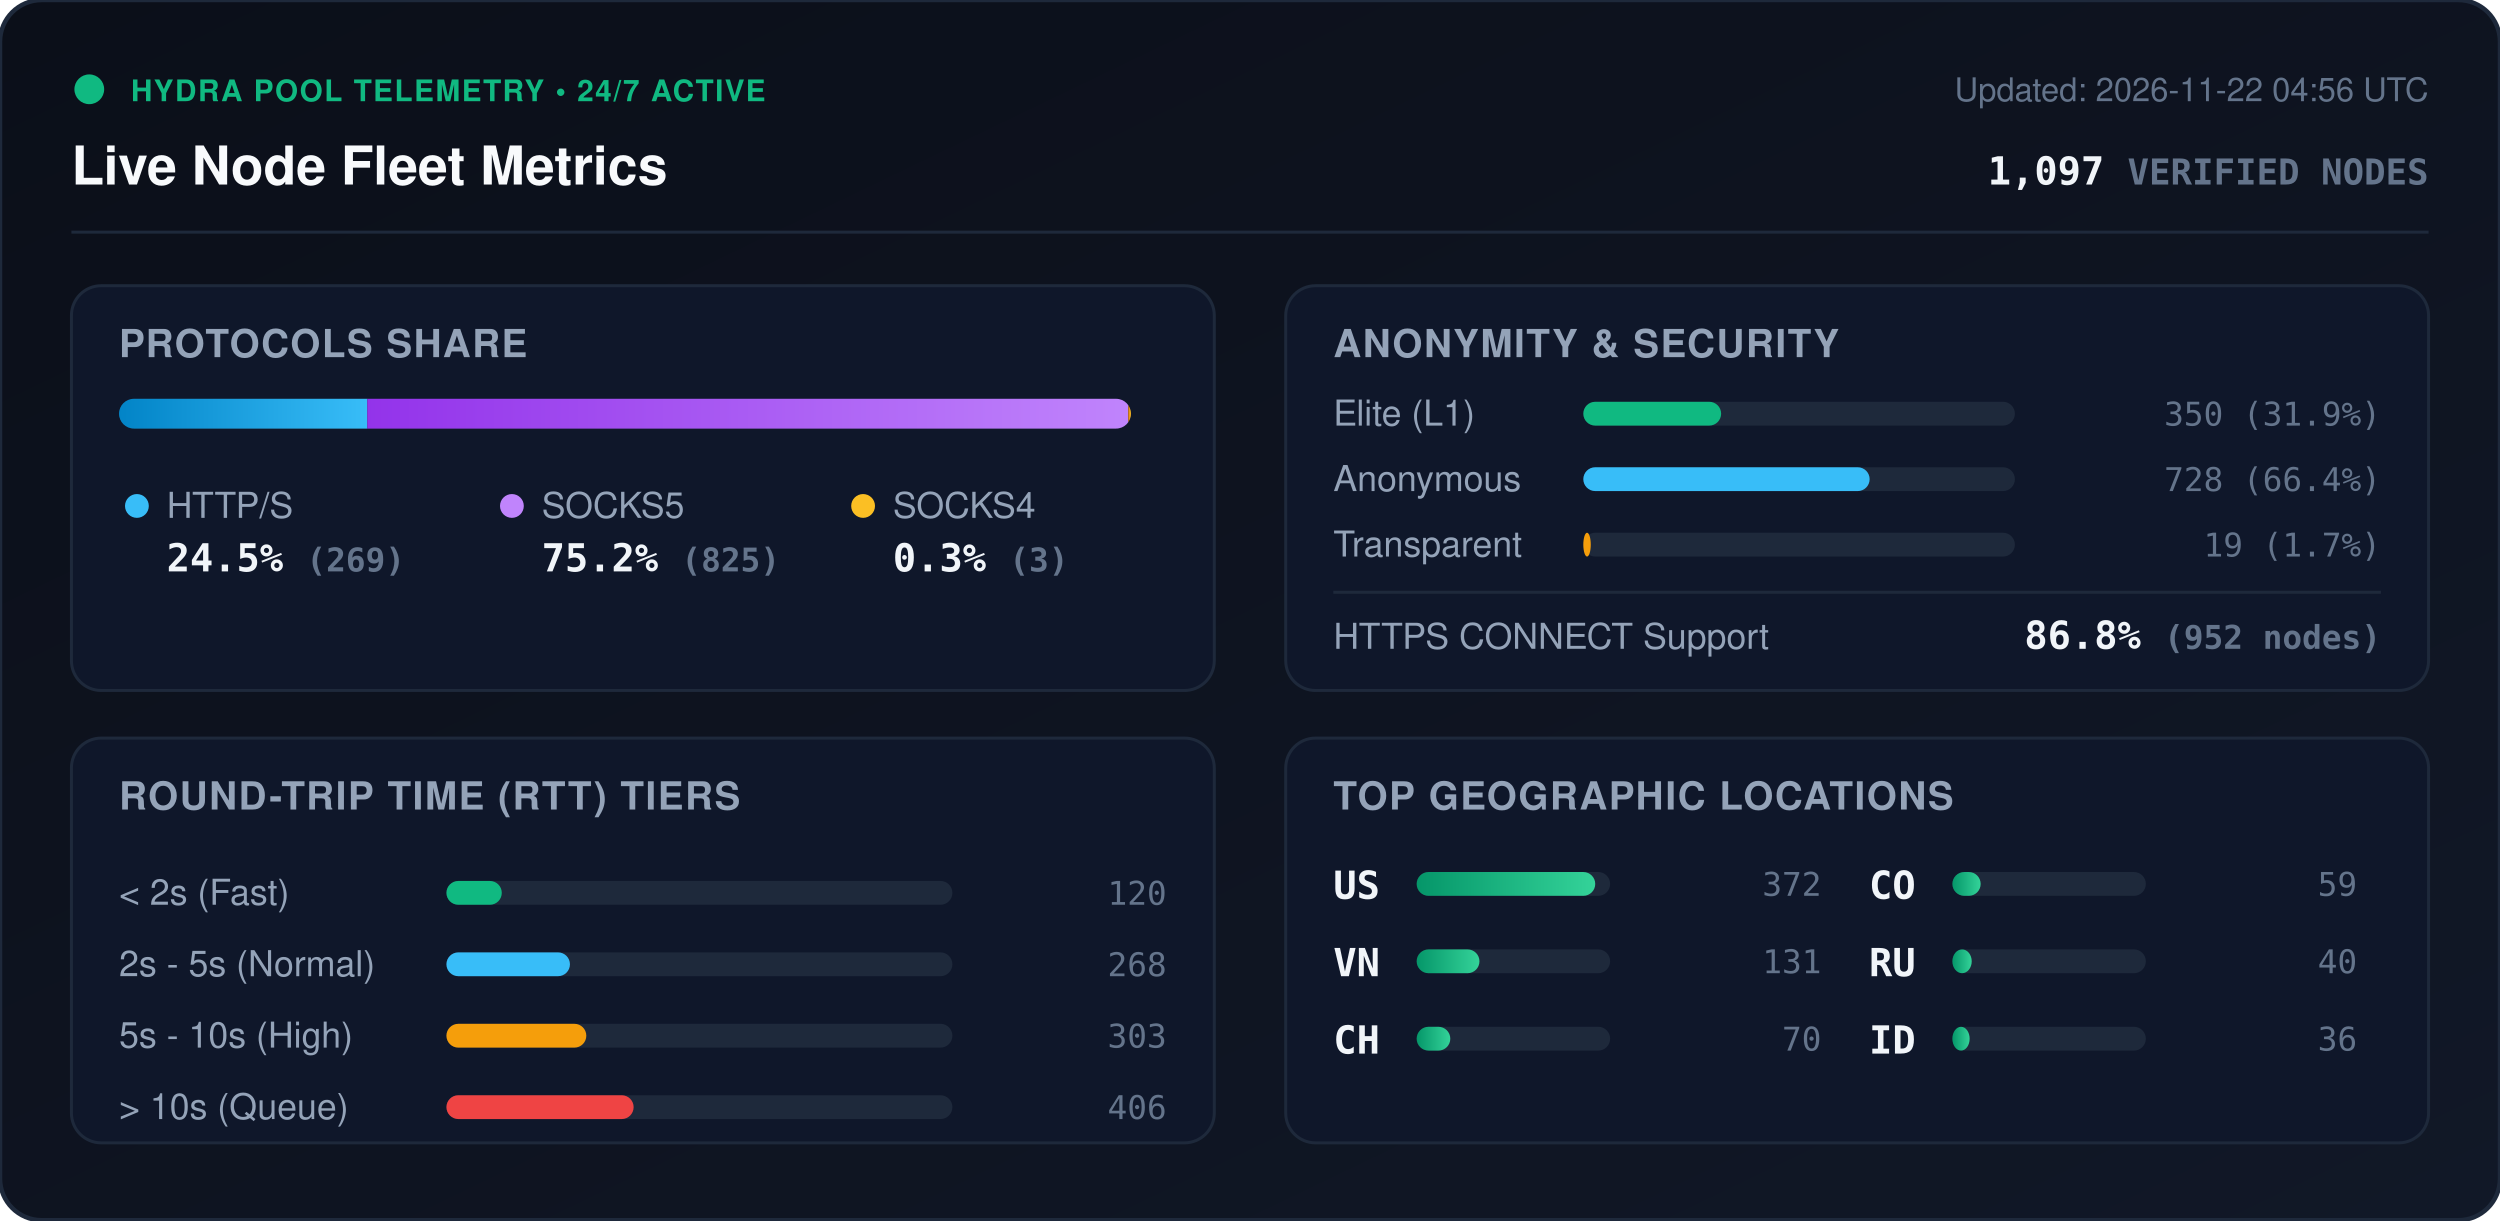
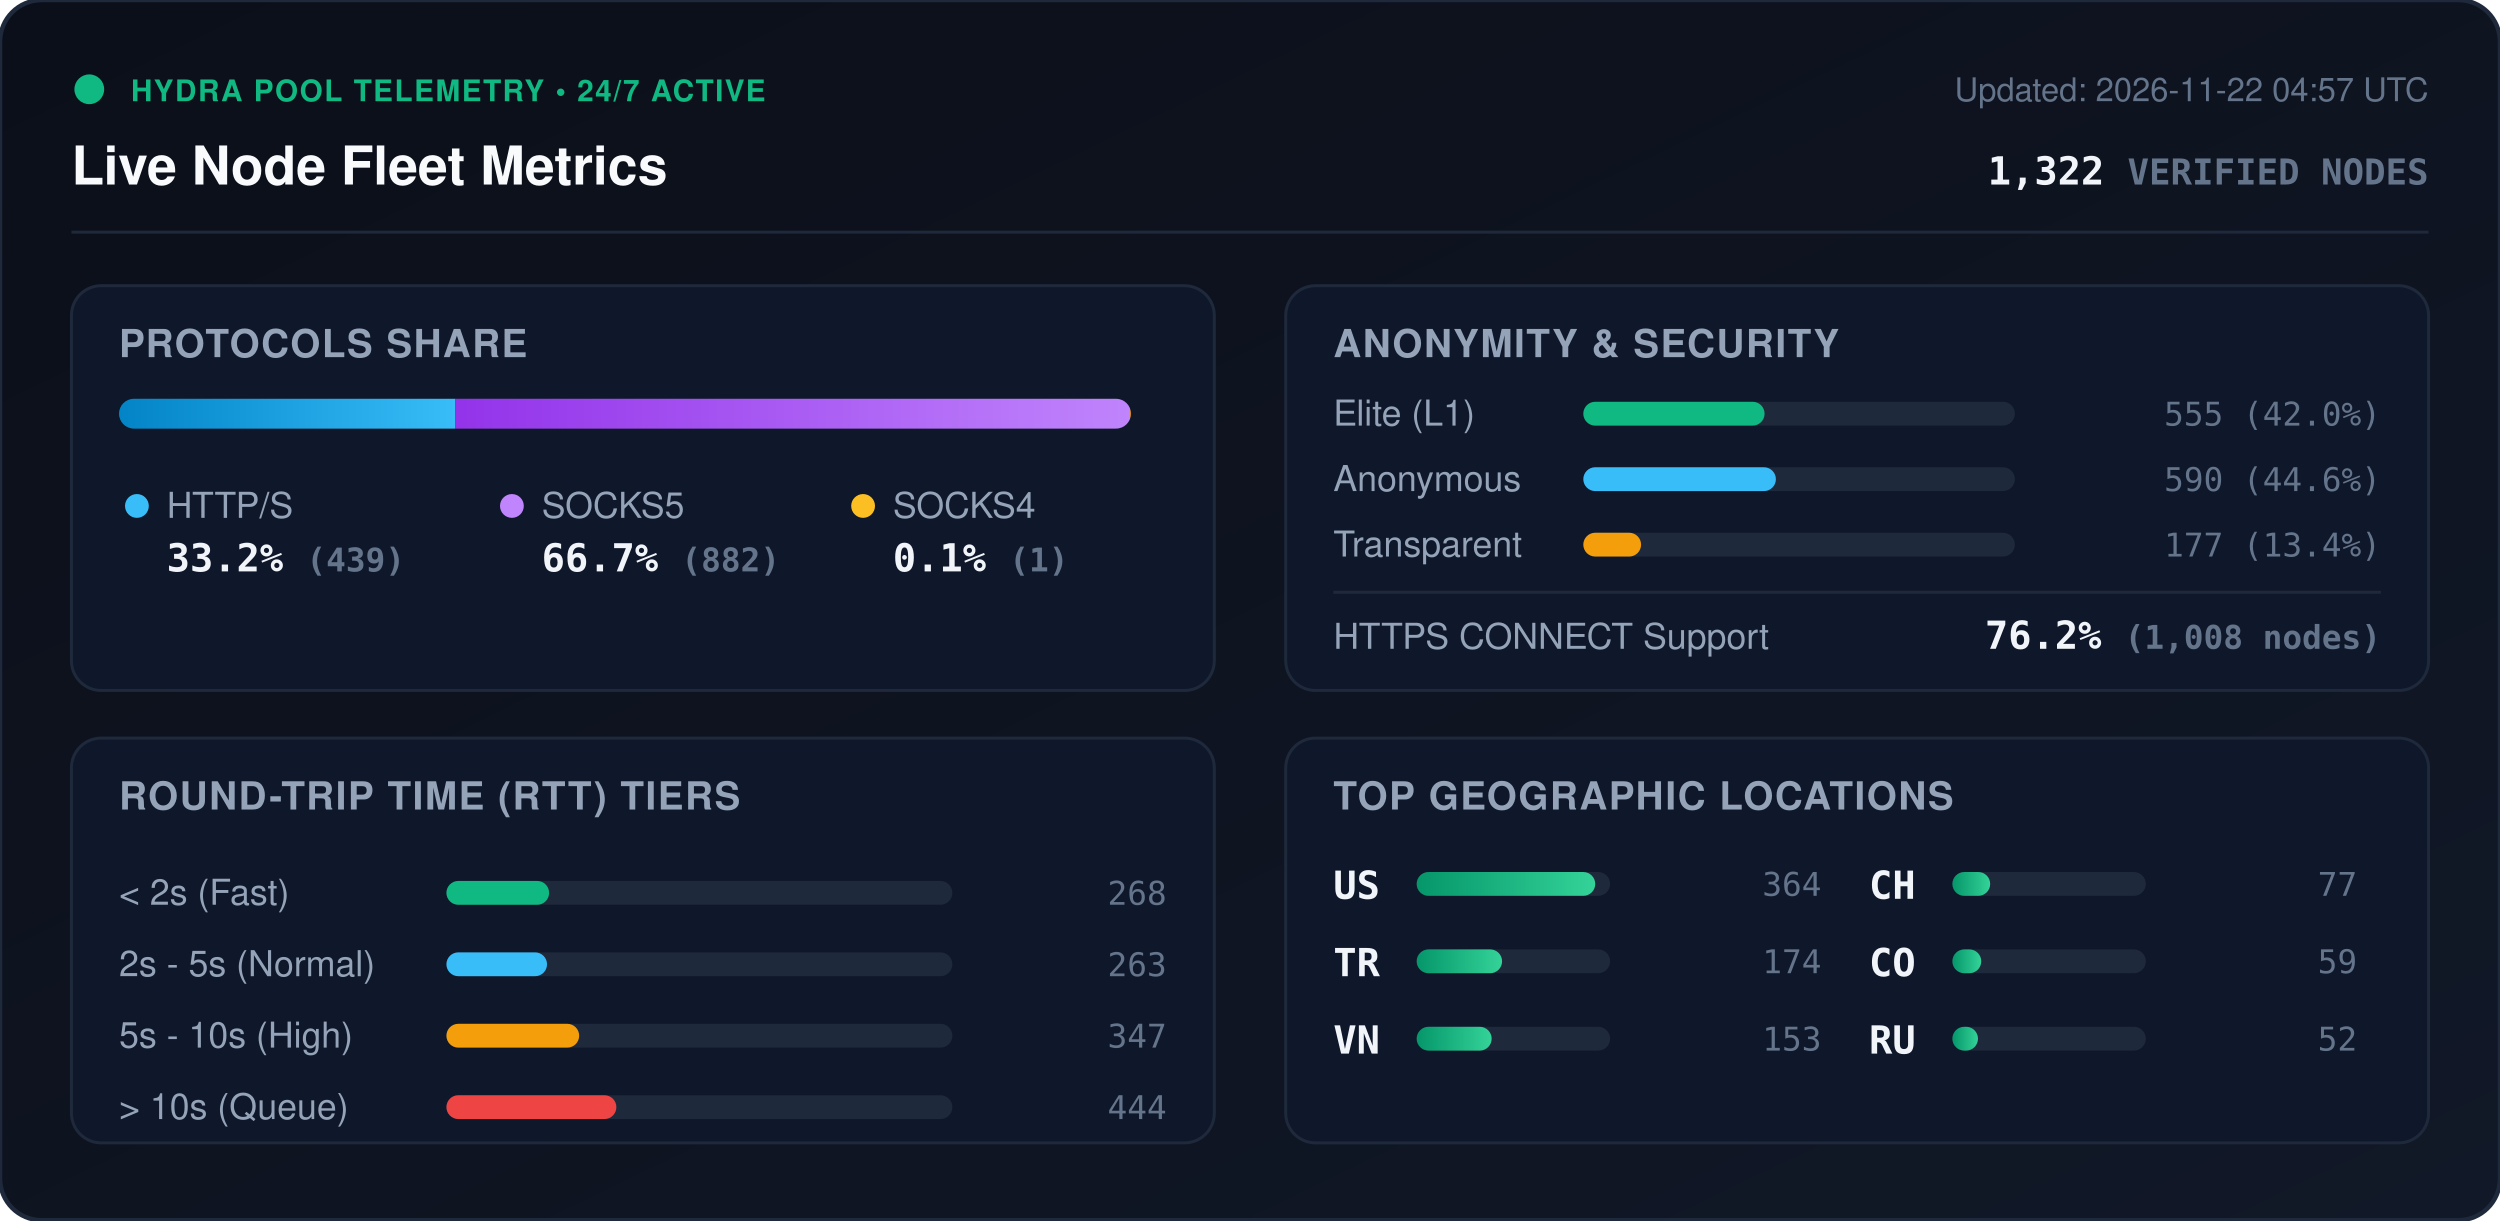
<svg xmlns="http://www.w3.org/2000/svg" viewBox="0 0 840 410" width="840" height="410" style="max-width: 100%; height: auto;">
  <defs>
    <linearGradient id="bg" x1="0%" y1="0%" x2="100%" y2="100%">
      <stop offset="0%" stop-color="#0b0f19" />
      <stop offset="100%" stop-color="#111827" />
    </linearGradient>
    <linearGradient id="bar-http" x1="0%" y1="0%" x2="100%" y2="0%">
      <stop offset="0%" stop-color="#0284c7" />
      <stop offset="100%" stop-color="#38bdf8" />
    </linearGradient>
    <linearGradient id="bar-socks5" x1="0%" y1="0%" x2="100%" y2="0%">
      <stop offset="0%" stop-color="#9333ea" />
      <stop offset="100%" stop-color="#c084fc" />
    </linearGradient>
    <linearGradient id="bar-socks4" x1="0%" y1="0%" x2="100%" y2="0%">
      <stop offset="0%" stop-color="#d97706" />
      <stop offset="100%" stop-color="#fbbf24" />
    </linearGradient>
    <linearGradient id="bar-green" x1="0%" y1="0%" x2="100%" y2="0%">
      <stop offset="0%" stop-color="#059669" />
      <stop offset="100%" stop-color="#34d399" />
    </linearGradient>
    <clipPath id="prog-track-clip">
      <rect width="340.0" height="10" rx="5" />
    </clipPath>
    <style>
      .title { font: 700 18px -apple-system, BlinkMacSystemFont, 'Segoe UI', Helvetica, Arial, sans-serif; fill: #f8fafc; }
      .sub { font: 500 11px -apple-system, BlinkMacSystemFont, 'Segoe UI', Helvetica, Arial, sans-serif; fill: #64748b; }
      .section-hdr { font: 600 13px -apple-system, BlinkMacSystemFont, 'Segoe UI', Helvetica, Arial, sans-serif; fill: #94a3b8; letter-spacing: 0.5px; }
      .metric-val { font: 700 13px -apple-system, BlinkMacSystemFont, 'Segoe UI', Helvetica, Arial, sans-serif; fill: #f1f5f9; }
      .metric-lbl { font: 500 12px -apple-system, BlinkMacSystemFont, 'Segoe UI', Helvetica, Arial, sans-serif; fill: #94a3b8; }
      .badge-txt { font: 700 10px -apple-system, BlinkMacSystemFont, 'Segoe UI', Helvetica, Arial, sans-serif; fill: #10b981; letter-spacing: 0.5px; }
      .mono { font-family: ui-monospace, SFMono-Regular, Menlo, Monaco, Consolas, monospace; }
      .pulse { animation: beacon 2s infinite ease-in-out; }
      @keyframes beacon { 0%, 100% { opacity: 1; } 50% { opacity: 0.35; } }
    </style>
  </defs>
  <rect width="840" height="410" rx="14" fill="url(#bg)" stroke="#1e293b" stroke-width="1.5" />
  <g transform="translate(24, 24)">
    <circle cx="6" cy="6" r="5" fill="#10b981" class="pulse" />
    <text x="20" y="10" class="badge-txt">HYDRA POOL TELEMETRY • 24/7 ACTIVE</text>
    <text x="0" y="38" class="title">Live Node Fleet Metrics</text>
-     <text x="792" y="10" text-anchor="end" class="sub">Updated: 2026-11-22 04:56 UTC</text>
-     <text x="792" y="38" text-anchor="end" class="metric-val mono" fill="#38bdf8">1,097 <tspan font-size="12" fill="#64748b">VERIFIED NODES</tspan>
+     <text x="792" y="10" text-anchor="end" class="sub">Updated: 2026-11-22 04:57 UTC</text>
+     <text x="792" y="38" text-anchor="end" class="metric-val mono" fill="#38bdf8">1,322 <tspan font-size="12" fill="#64748b">VERIFIED NODES</tspan>
    </text>
  </g>
  <line x1="24" y1="78" x2="816" y2="78" stroke="#1e293b" stroke-width="1" />
  <g transform="translate(24, 96)">
    <rect width="384" height="136" rx="10" fill="#0f172a" stroke="#1e293b" />
    <text x="16" y="24" class="section-hdr">PROTOCOLS SHARE</text>
    <g transform="translate(16, 38)">
      <rect width="340.0" height="10" rx="5" fill="#1e293b" />
      <g clip-path="url(#prog-track-clip)">
-         <rect x="0" width="83.4" height="10" fill="url(#bar-http)" />
-         <rect x="83.4" width="255.7" height="10" fill="url(#bar-socks5)" />
-         <rect x="339.1" width="0.9" height="10" fill="url(#bar-socks4)" />
+         <rect x="0" width="112.9" height="10" fill="url(#bar-http)" />
+         <rect x="112.9" width="226.8" height="10" fill="url(#bar-socks5)" />
+         <rect x="339.7" width="0.3" height="10" fill="url(#bar-socks4)" />
      </g>
    </g>
    <g transform="translate(16, 68)">
      <circle cx="6" cy="6" r="4" fill="#38bdf8" />
      <text x="16" y="10" class="metric-lbl">HTTP/S</text>
-       <text x="16" y="28" class="metric-val mono">24.5% <tspan font-size="11" fill="#64748b">(269)</tspan>
+       <text x="16" y="28" class="metric-val mono">33.2% <tspan font-size="11" fill="#64748b">(439)</tspan>
      </text>
      <circle cx="132" cy="6" r="4" fill="#c084fc" />
      <text x="142" y="10" class="metric-lbl">SOCKS5</text>
-       <text x="142" y="28" class="metric-val mono">75.2% <tspan font-size="11" fill="#64748b">(825)</tspan>
+       <text x="142" y="28" class="metric-val mono">66.7% <tspan font-size="11" fill="#64748b">(882)</tspan>
      </text>
      <circle cx="250" cy="6" r="4" fill="#fbbf24" />
      <text x="260" y="10" class="metric-lbl">SOCKS4</text>
-       <text x="260" y="28" class="metric-val mono">0.3% <tspan font-size="11" fill="#64748b">(3)</tspan>
+       <text x="260" y="28" class="metric-val mono">0.1% <tspan font-size="11" fill="#64748b">(1)</tspan>
      </text>
    </g>
  </g>
  <g transform="translate(432, 96)">
    <rect width="384" height="136" rx="10" fill="#0f172a" stroke="#1e293b" />
    <text x="16" y="24" class="section-hdr">ANONYMITY &amp; SECURITY</text>
    <text x="16" y="47" class="metric-lbl">Elite (L1)</text>
    <rect x="100" y="39" width="145.0" height="8" rx="4" fill="#1e293b" />
-     <rect x="100" y="39" width="46.3" height="8" rx="4" fill="#10b981" />
-     <text x="368" y="47" text-anchor="end" class="mono sub" fill="#e2e8f0">350 (31.9%)</text>
+     <rect x="100" y="39" width="60.9" height="8" rx="4" fill="#10b981" />
+     <text x="368" y="47" text-anchor="end" class="mono sub" fill="#e2e8f0">555 (42.0%)</text>
    <text x="16" y="69" class="metric-lbl">Anonymous</text>
    <rect x="100" y="61" width="145.0" height="8" rx="4" fill="#1e293b" />
-     <rect x="100" y="61" width="96.2" height="8" rx="4" fill="#38bdf8" />
-     <text x="368" y="69" text-anchor="end" class="mono sub" fill="#e2e8f0">728 (66.4%)</text>
+     <rect x="100" y="61" width="64.7" height="8" rx="4" fill="#38bdf8" />
+     <text x="368" y="69" text-anchor="end" class="mono sub" fill="#e2e8f0">590 (44.6%)</text>
    <text x="16" y="91" class="metric-lbl">Transparent</text>
    <rect x="100" y="83" width="145.0" height="8" rx="4" fill="#1e293b" />
-     <rect x="100" y="83" width="2.5" height="8" rx="4" fill="#f59e0b" />
-     <text x="368" y="91" text-anchor="end" class="mono sub" fill="#e2e8f0">19 (1.7%)</text>
+     <rect x="100" y="83" width="19.4" height="8" rx="4" fill="#f59e0b" />
+     <text x="368" y="91" text-anchor="end" class="mono sub" fill="#e2e8f0">177 (13.4%)</text>
    <line x1="16" y1="103" x2="368" y2="103" stroke="#1e293b" stroke-width="1" />
    <text x="16" y="122" class="metric-lbl">HTTPS CONNECT Support</text>
-     <text x="368" y="122" text-anchor="end" class="metric-val mono" fill="#34d399">86.8% <tspan font-size="11" fill="#64748b">(952 nodes)</tspan>
+     <text x="368" y="122" text-anchor="end" class="metric-val mono" fill="#34d399">76.2% <tspan font-size="11" fill="#64748b">(1,008 nodes)</tspan>
    </text>
  </g>
  <g transform="translate(24, 248)">
    <rect width="384" height="136" rx="10" fill="#0f172a" stroke="#1e293b" />
    <text x="16" y="24" class="section-hdr">ROUND-TRIP TIME (RTT) TIERS</text>
    <g transform="translate(16, 42)">
      <text x="0" y="14" class="metric-lbl">&lt; 2s (Fast)</text>
      <rect x="110" y="6" width="170" height="8" rx="4" fill="#1e293b" />
-       <rect x="110" y="6" width="18.6" height="8" rx="4" fill="#10b981" />
-       <text x="352" y="14" text-anchor="end" class="mono sub">120</text>
+       <rect x="110" y="6" width="34.5" height="8" rx="4" fill="#10b981" />
+       <text x="352" y="14" text-anchor="end" class="mono sub">268</text>
      <text x="0" y="38" class="metric-lbl">2s - 5s (Normal)</text>
      <rect x="110" y="30" width="170" height="8" rx="4" fill="#1e293b" />
-       <rect x="110" y="30" width="41.5" height="8" rx="4" fill="#38bdf8" />
-       <text x="352" y="38" text-anchor="end" class="mono sub">268</text>
+       <rect x="110" y="30" width="33.8" height="8" rx="4" fill="#38bdf8" />
+       <text x="352" y="38" text-anchor="end" class="mono sub">263</text>
      <text x="0" y="62" class="metric-lbl">5s - 10s (High)</text>
      <rect x="110" y="54" width="170" height="8" rx="4" fill="#1e293b" />
-       <rect x="110" y="54" width="47.0" height="8" rx="4" fill="#f59e0b" />
-       <text x="352" y="62" text-anchor="end" class="mono sub">303</text>
+       <rect x="110" y="54" width="44.6" height="8" rx="4" fill="#f59e0b" />
+       <text x="352" y="62" text-anchor="end" class="mono sub">347</text>
      <text x="0" y="86" class="metric-lbl">&gt; 10s (Queue)</text>
      <rect x="110" y="78" width="170" height="8" rx="4" fill="#1e293b" />
-       <rect x="110" y="78" width="62.9" height="8" rx="4" fill="#ef4444" />
-       <text x="352" y="86" text-anchor="end" class="mono sub">406</text>
+       <rect x="110" y="78" width="57.1" height="8" rx="4" fill="#ef4444" />
+       <text x="352" y="86" text-anchor="end" class="mono sub">444</text>
    </g>
  </g>
  <g transform="translate(432, 248)">
    <rect width="384" height="136" rx="10" fill="#0f172a" stroke="#1e293b" />
    <text x="16" y="24" class="section-hdr">TOP GEOGRAPHIC LOCATIONS</text>
    <g transform="translate(16, 42)">
      <g transform="translate(0, 0)">
        <text x="0" y="12" class="mono metric-val" font-size="12">US</text>
        <rect x="28" y="3" width="65" height="8" rx="4" fill="#1e293b" />
        <rect x="28" y="3" width="60.0" height="8" rx="4" fill="url(#bar-green)" />
-         <text x="164" y="11" text-anchor="end" class="mono sub">372</text>
+         <text x="164" y="11" text-anchor="end" class="mono sub">364</text>
      </g>
      <g transform="translate(0, 26)">
+         <text x="0" y="12" class="mono metric-val" font-size="12">TR</text>
+         <rect x="28" y="3" width="65" height="8" rx="4" fill="#1e293b" />
+         <rect x="28" y="3" width="28.7" height="8" rx="4" fill="url(#bar-green)" />
+         <text x="164" y="11" text-anchor="end" class="mono sub">174</text>
+       </g>
+       <g transform="translate(0, 52)">
        <text x="0" y="12" class="mono metric-val" font-size="12">VN</text>
        <rect x="28" y="3" width="65" height="8" rx="4" fill="#1e293b" />
-         <rect x="28" y="3" width="21.1" height="8" rx="4" fill="url(#bar-green)" />
-         <text x="164" y="11" text-anchor="end" class="mono sub">131</text>
+         <rect x="28" y="3" width="25.2" height="8" rx="4" fill="url(#bar-green)" />
+         <text x="164" y="11" text-anchor="end" class="mono sub">153</text>
      </g>
-       <g transform="translate(0, 52)">
+       <g transform="translate(180, 0)">
        <text x="0" y="12" class="mono metric-val" font-size="12">CH</text>
        <rect x="28" y="3" width="65" height="8" rx="4" fill="#1e293b" />
-         <rect x="28" y="3" width="11.3" height="8" rx="4" fill="url(#bar-green)" />
-         <text x="164" y="11" text-anchor="end" class="mono sub">70</text>
+         <rect x="28" y="3" width="12.7" height="8" rx="4" fill="url(#bar-green)" />
+         <text x="164" y="11" text-anchor="end" class="mono sub">77</text>
      </g>
-       <g transform="translate(180, 0)">
+       <g transform="translate(180, 26)">
        <text x="0" y="12" class="mono metric-val" font-size="12">CO</text>
        <rect x="28" y="3" width="65" height="8" rx="4" fill="#1e293b" />
-         <rect x="28" y="3" width="9.5" height="8" rx="4" fill="url(#bar-green)" />
+         <rect x="28" y="3" width="9.7" height="8" rx="4" fill="url(#bar-green)" />
        <text x="164" y="11" text-anchor="end" class="mono sub">59</text>
      </g>
-       <g transform="translate(180, 26)">
+       <g transform="translate(180, 52)">
        <text x="0" y="12" class="mono metric-val" font-size="12">RU</text>
        <rect x="28" y="3" width="65" height="8" rx="4" fill="#1e293b" />
-         <rect x="28" y="3" width="6.5" height="8" rx="4" fill="url(#bar-green)" />
-         <text x="164" y="11" text-anchor="end" class="mono sub">40</text>
-       </g>
-       <g transform="translate(180, 52)">
-         <text x="0" y="12" class="mono metric-val" font-size="12">ID</text>
-         <rect x="28" y="3" width="65" height="8" rx="4" fill="#1e293b" />
-         <rect x="28" y="3" width="5.8" height="8" rx="4" fill="url(#bar-green)" />
-         <text x="164" y="11" text-anchor="end" class="mono sub">36</text>
+         <rect x="28" y="3" width="8.6" height="8" rx="4" fill="url(#bar-green)" />
+         <text x="164" y="11" text-anchor="end" class="mono sub">52</text>
      </g>
    </g>
  </g>
</svg>
